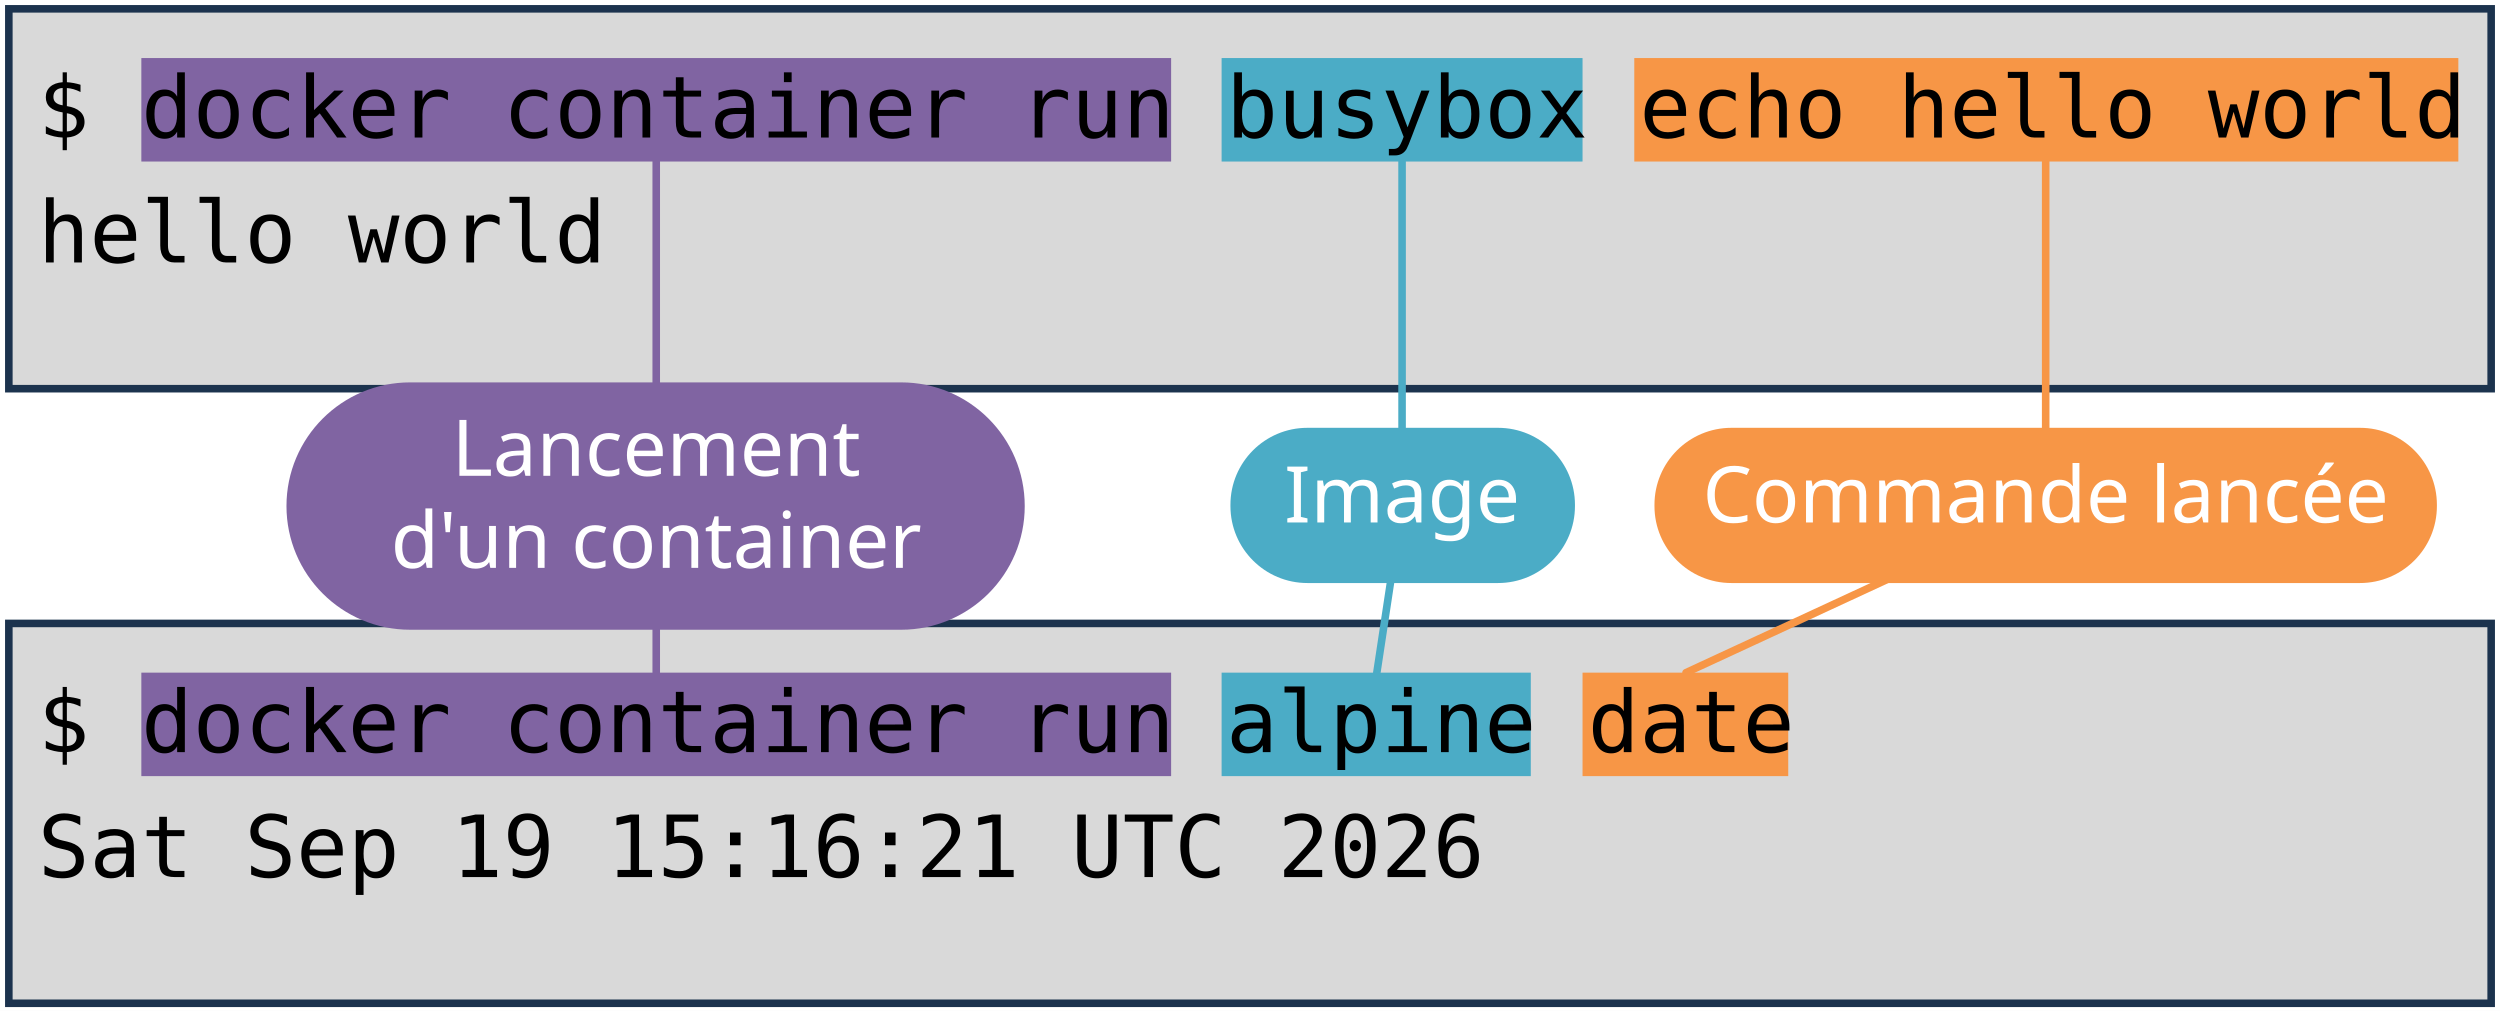
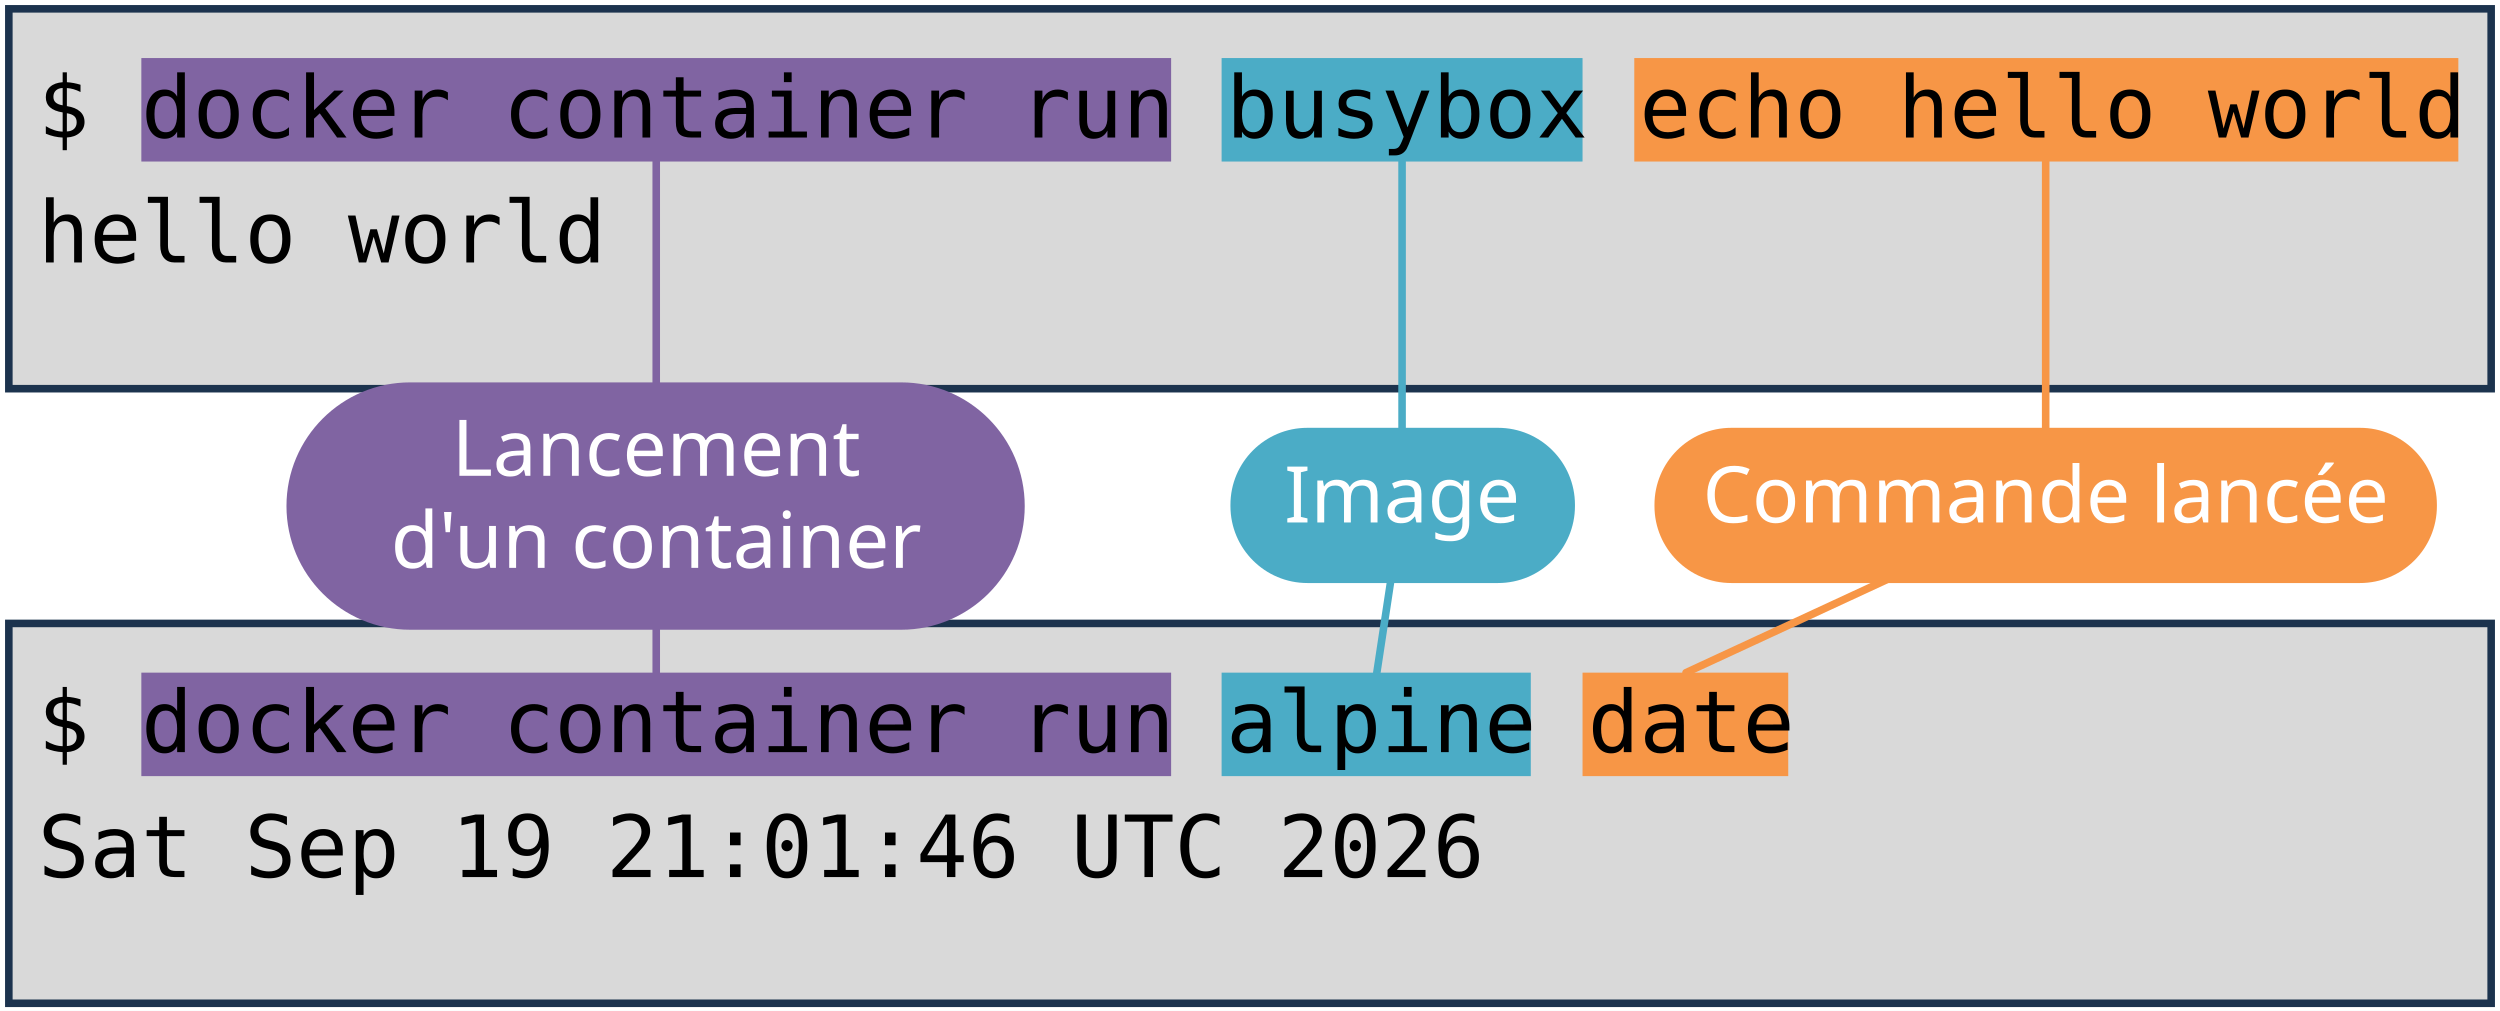
<svg xmlns="http://www.w3.org/2000/svg" viewBox="0 0 1981 801" width="1981" height="801" role="img" aria-label="Deux terminaux : docker container run busybox echo hello world, et docker container run alpine date. Annotations : lancement d'un container, image, commande lancée.">
  <style>
    .code { font-family: "DejaVu Sans Mono", Menlo, Consolas, monospace; font-size: 68px; fill: #000000; }
    .pill { font-family: "Trebuchet MS", "Century Gothic", Verdana, sans-serif; font-size: 62px; text-anchor: middle; }
  </style>
  <rect width="1981" height="801" fill="#FFFFFF" />
  <rect x="7" y="7" width="1967" height="301" fill="#D9D9D9" stroke="#1C334E" stroke-width="6" />
  <rect x="7" y="494" width="1967" height="301" fill="#D9D9D9" stroke="#1C334E" stroke-width="6" />
  <rect x="112" y="46" width="816" height="82" fill="#8064A2" />
  <rect x="112" y="533" width="816" height="82" fill="#8064A2" />
  <rect x="968" y="46" width="286" height="82" fill="#4BACC6" />
  <rect x="968" y="533" width="245" height="82" fill="#4BACC6" />
  <rect x="1295" y="46" width="653" height="82" fill="#F79646" />
  <rect x="1254" y="533" width="163" height="82" fill="#F79646" />
  <text x="30" y="109" class="code" xml:space="preserve">$ docker container run busybox echo hello world</text>
  <text x="30" y="208" class="code" xml:space="preserve">hello world</text>
  <text x="30" y="596" class="code" xml:space="preserve">$ docker container run alpine date</text>
-   <text x="30" y="695" class="code" xml:space="preserve">Sat Sep 19 15:16:21 UTC 2026</text>
+   <text x="30" y="695" class="code" xml:space="preserve">Sat Sep 19 21:01:46 UTC 2026</text>
  <path d="M 520 401 L 520 128" stroke="#8064A2" stroke-width="6" fill="none" stroke-linecap="round" />
  <path d="M 520 401 L 520 533" stroke="#8064A2" stroke-width="6" fill="none" stroke-linecap="round" />
  <rect x="227" y="303" width="585" height="196" rx="98" fill="#8064A2" />
  <text x="520" y="377" class="pill" fill="#FFFFFF">Lancement</text>
  <text x="520" y="450" class="pill" fill="#FFFFFF">d'un container</text>
  <path d="M 1111 401 L 1111 128" stroke="#4BACC6" stroke-width="6" fill="none" stroke-linecap="round" />
  <path d="M 1111 401 L 1091 533" stroke="#4BACC6" stroke-width="6" fill="none" stroke-linecap="round" />
  <rect x="975" y="339" width="273" height="123" rx="61" fill="#4BACC6" />
  <text x="1111" y="414" class="pill" fill="#FFFFFF">Image</text>
  <path d="M 1621 401 L 1621 128" stroke="#F79646" stroke-width="6" fill="none" stroke-linecap="round" />
  <path d="M 1621 401 L 1336 533" stroke="#F79646" stroke-width="6" fill="none" stroke-linecap="round" />
  <rect x="1311" y="339" width="620" height="123" rx="61" fill="#F79646" />
  <text x="1621" y="414" class="pill" fill="#FFFFFF">Commande lancée</text>
</svg>
